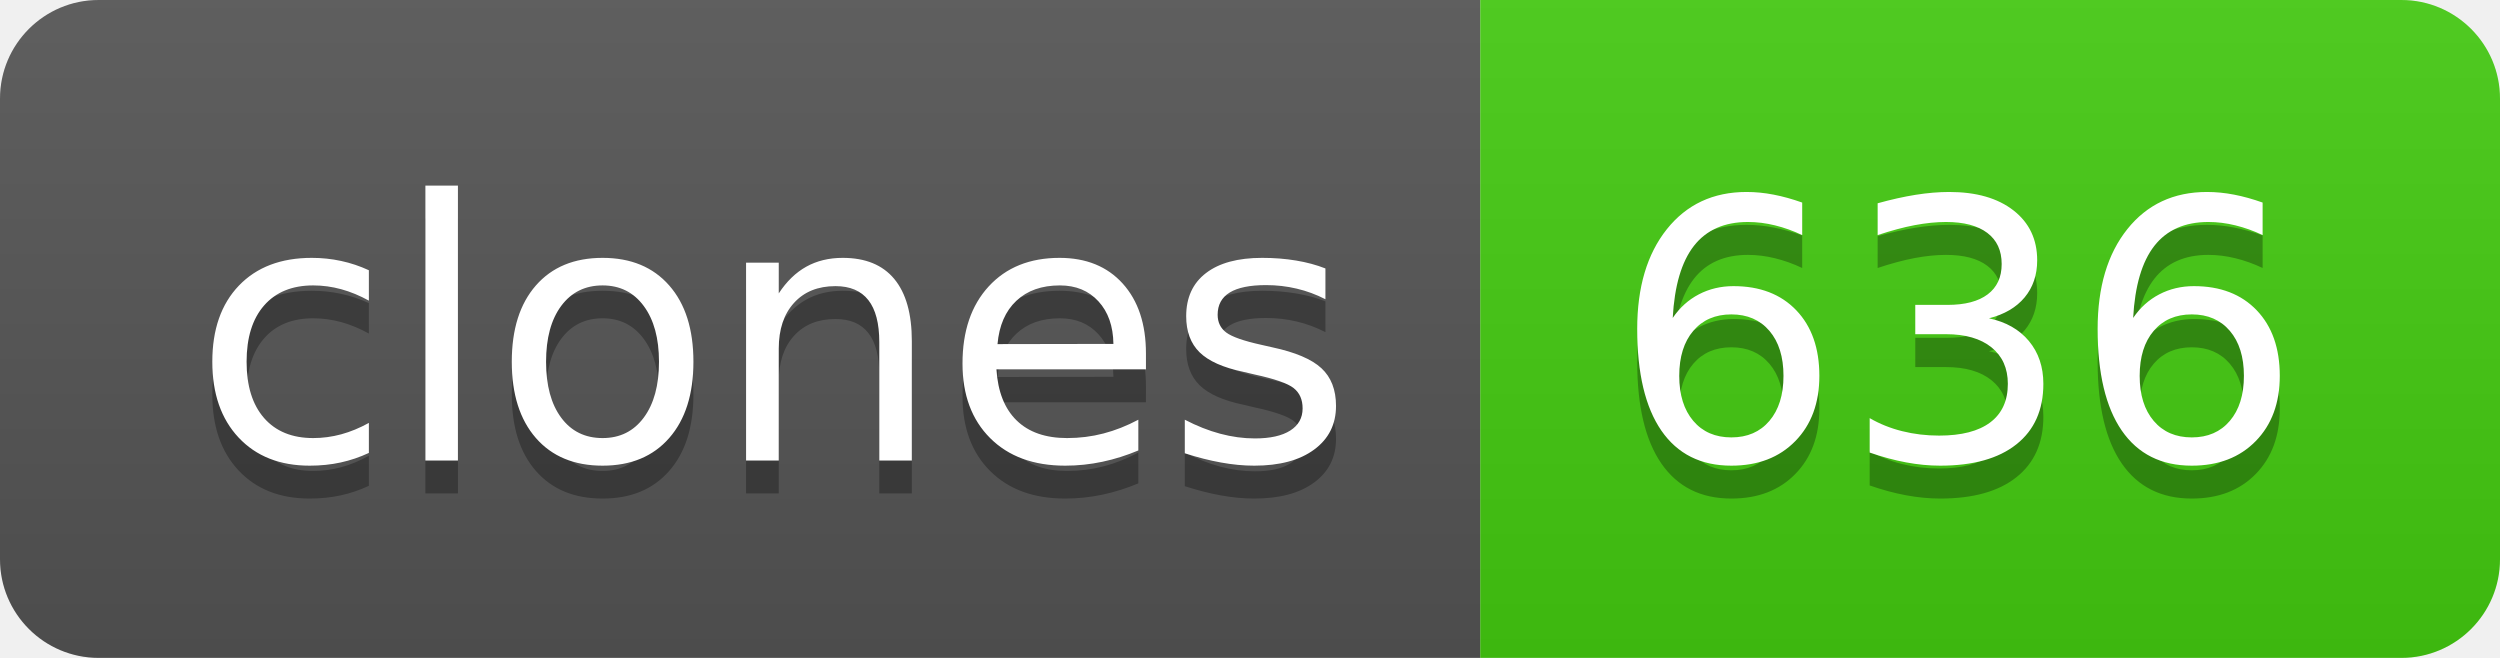
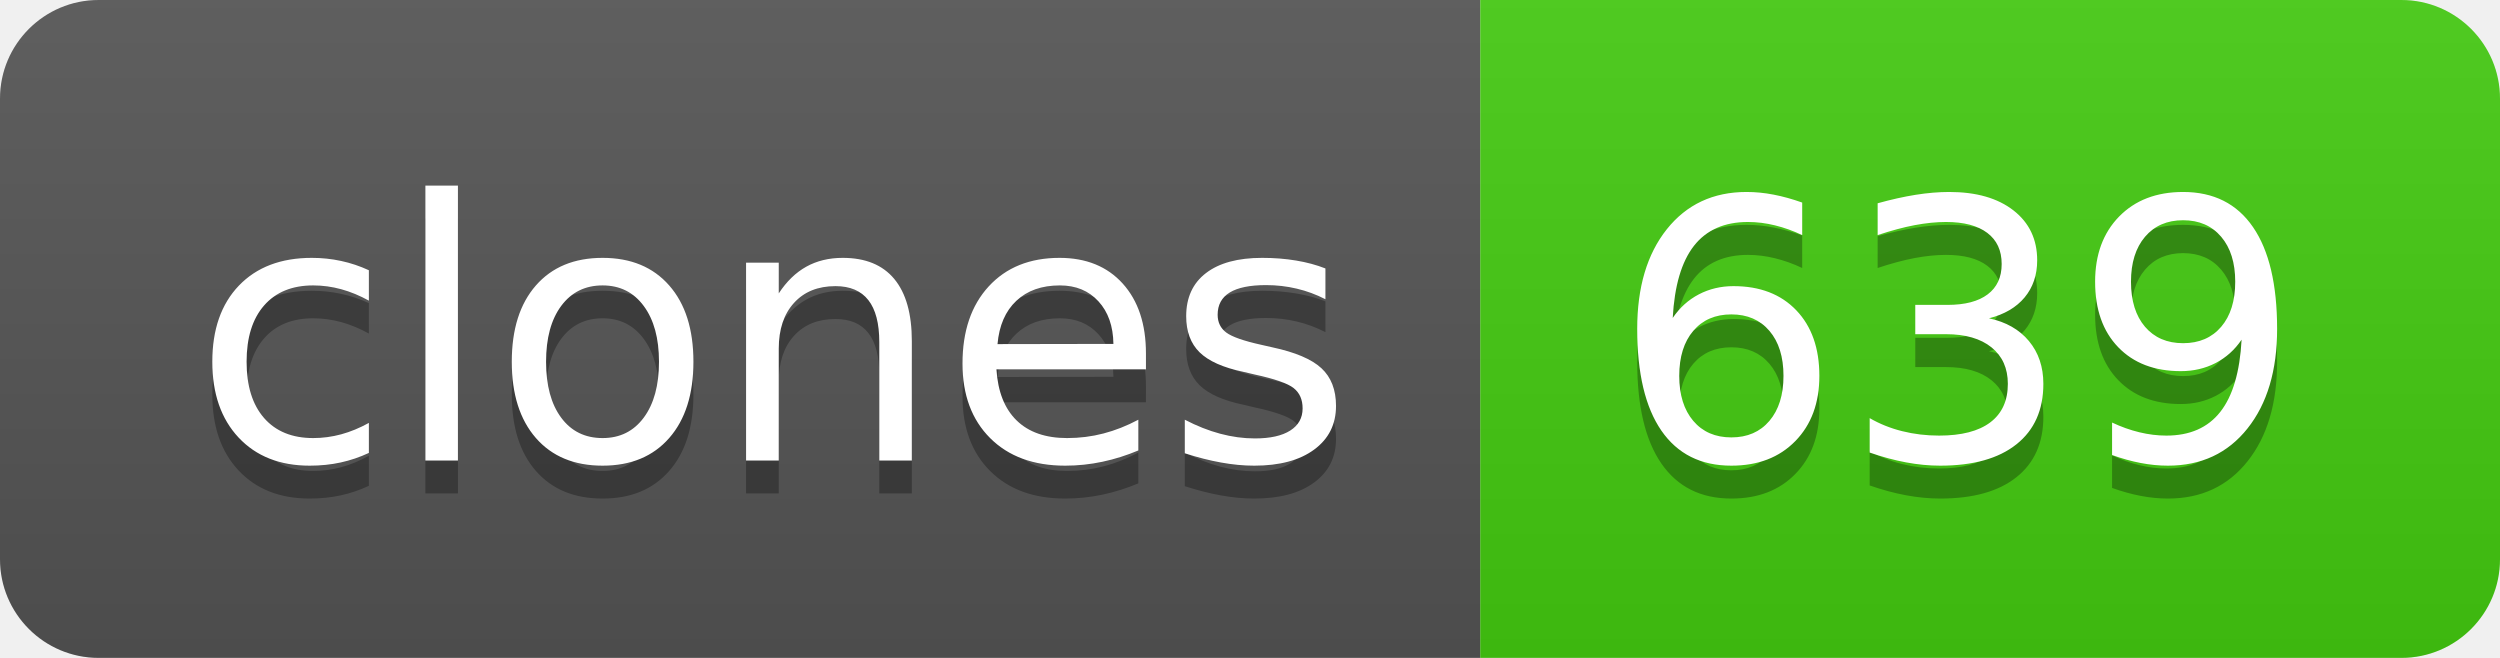
- <svg xmlns="http://www.w3.org/2000/svg" width="76" height="20" role="img" aria-label="clones: 636">
+ <svg xmlns="http://www.w3.org/2000/svg" width="76" height="20" role="img" aria-label="clones: 639">
  <linearGradient id="s" x2="0" y2="100%">
    <stop offset="0" stop-color="#bbb" stop-opacity=".1" />
    <stop offset="1" stop-opacity=".1" />
  </linearGradient>
  <clipPath id="r">
    <rect width="76" height="20" rx="3" fill="#fff" />
  </clipPath>
  <g clip-path="url(#r)">
    <rect width="45" height="20" fill="#555" />
    <rect x="45" width="31" height="20" fill="#4c1" />
    <rect width="76" height="20" fill="url(#s)" />
  </g>
  <g fill="#fff" text-anchor="middle" font-family="Verdana,Geneva,DejaVu Sans,sans-serif" text-rendering="geometricPrecision" font-size="110">
    <text aria-hidden="true" x="235" y="150" fill="#010101" fill-opacity=".3" transform="scale(.1)" textLength="350">clones</text>
    <text x="235" y="140" transform="scale(.1)" fill="#fff" textLength="350">clones</text>
-     <text aria-hidden="true" x="595" y="150" fill="#010101" fill-opacity=".3" transform="scale(.1)" textLength="210">636</text>
-     <text x="595" y="140" transform="scale(.1)" fill="#fff" textLength="210">636</text>
+     <text aria-hidden="true" x="595" y="150" fill="#010101" fill-opacity=".3" transform="scale(.1)" textLength="210">639</text>
+     <text x="595" y="140" transform="scale(.1)" fill="#fff" textLength="210">639</text>
  </g>
</svg>
